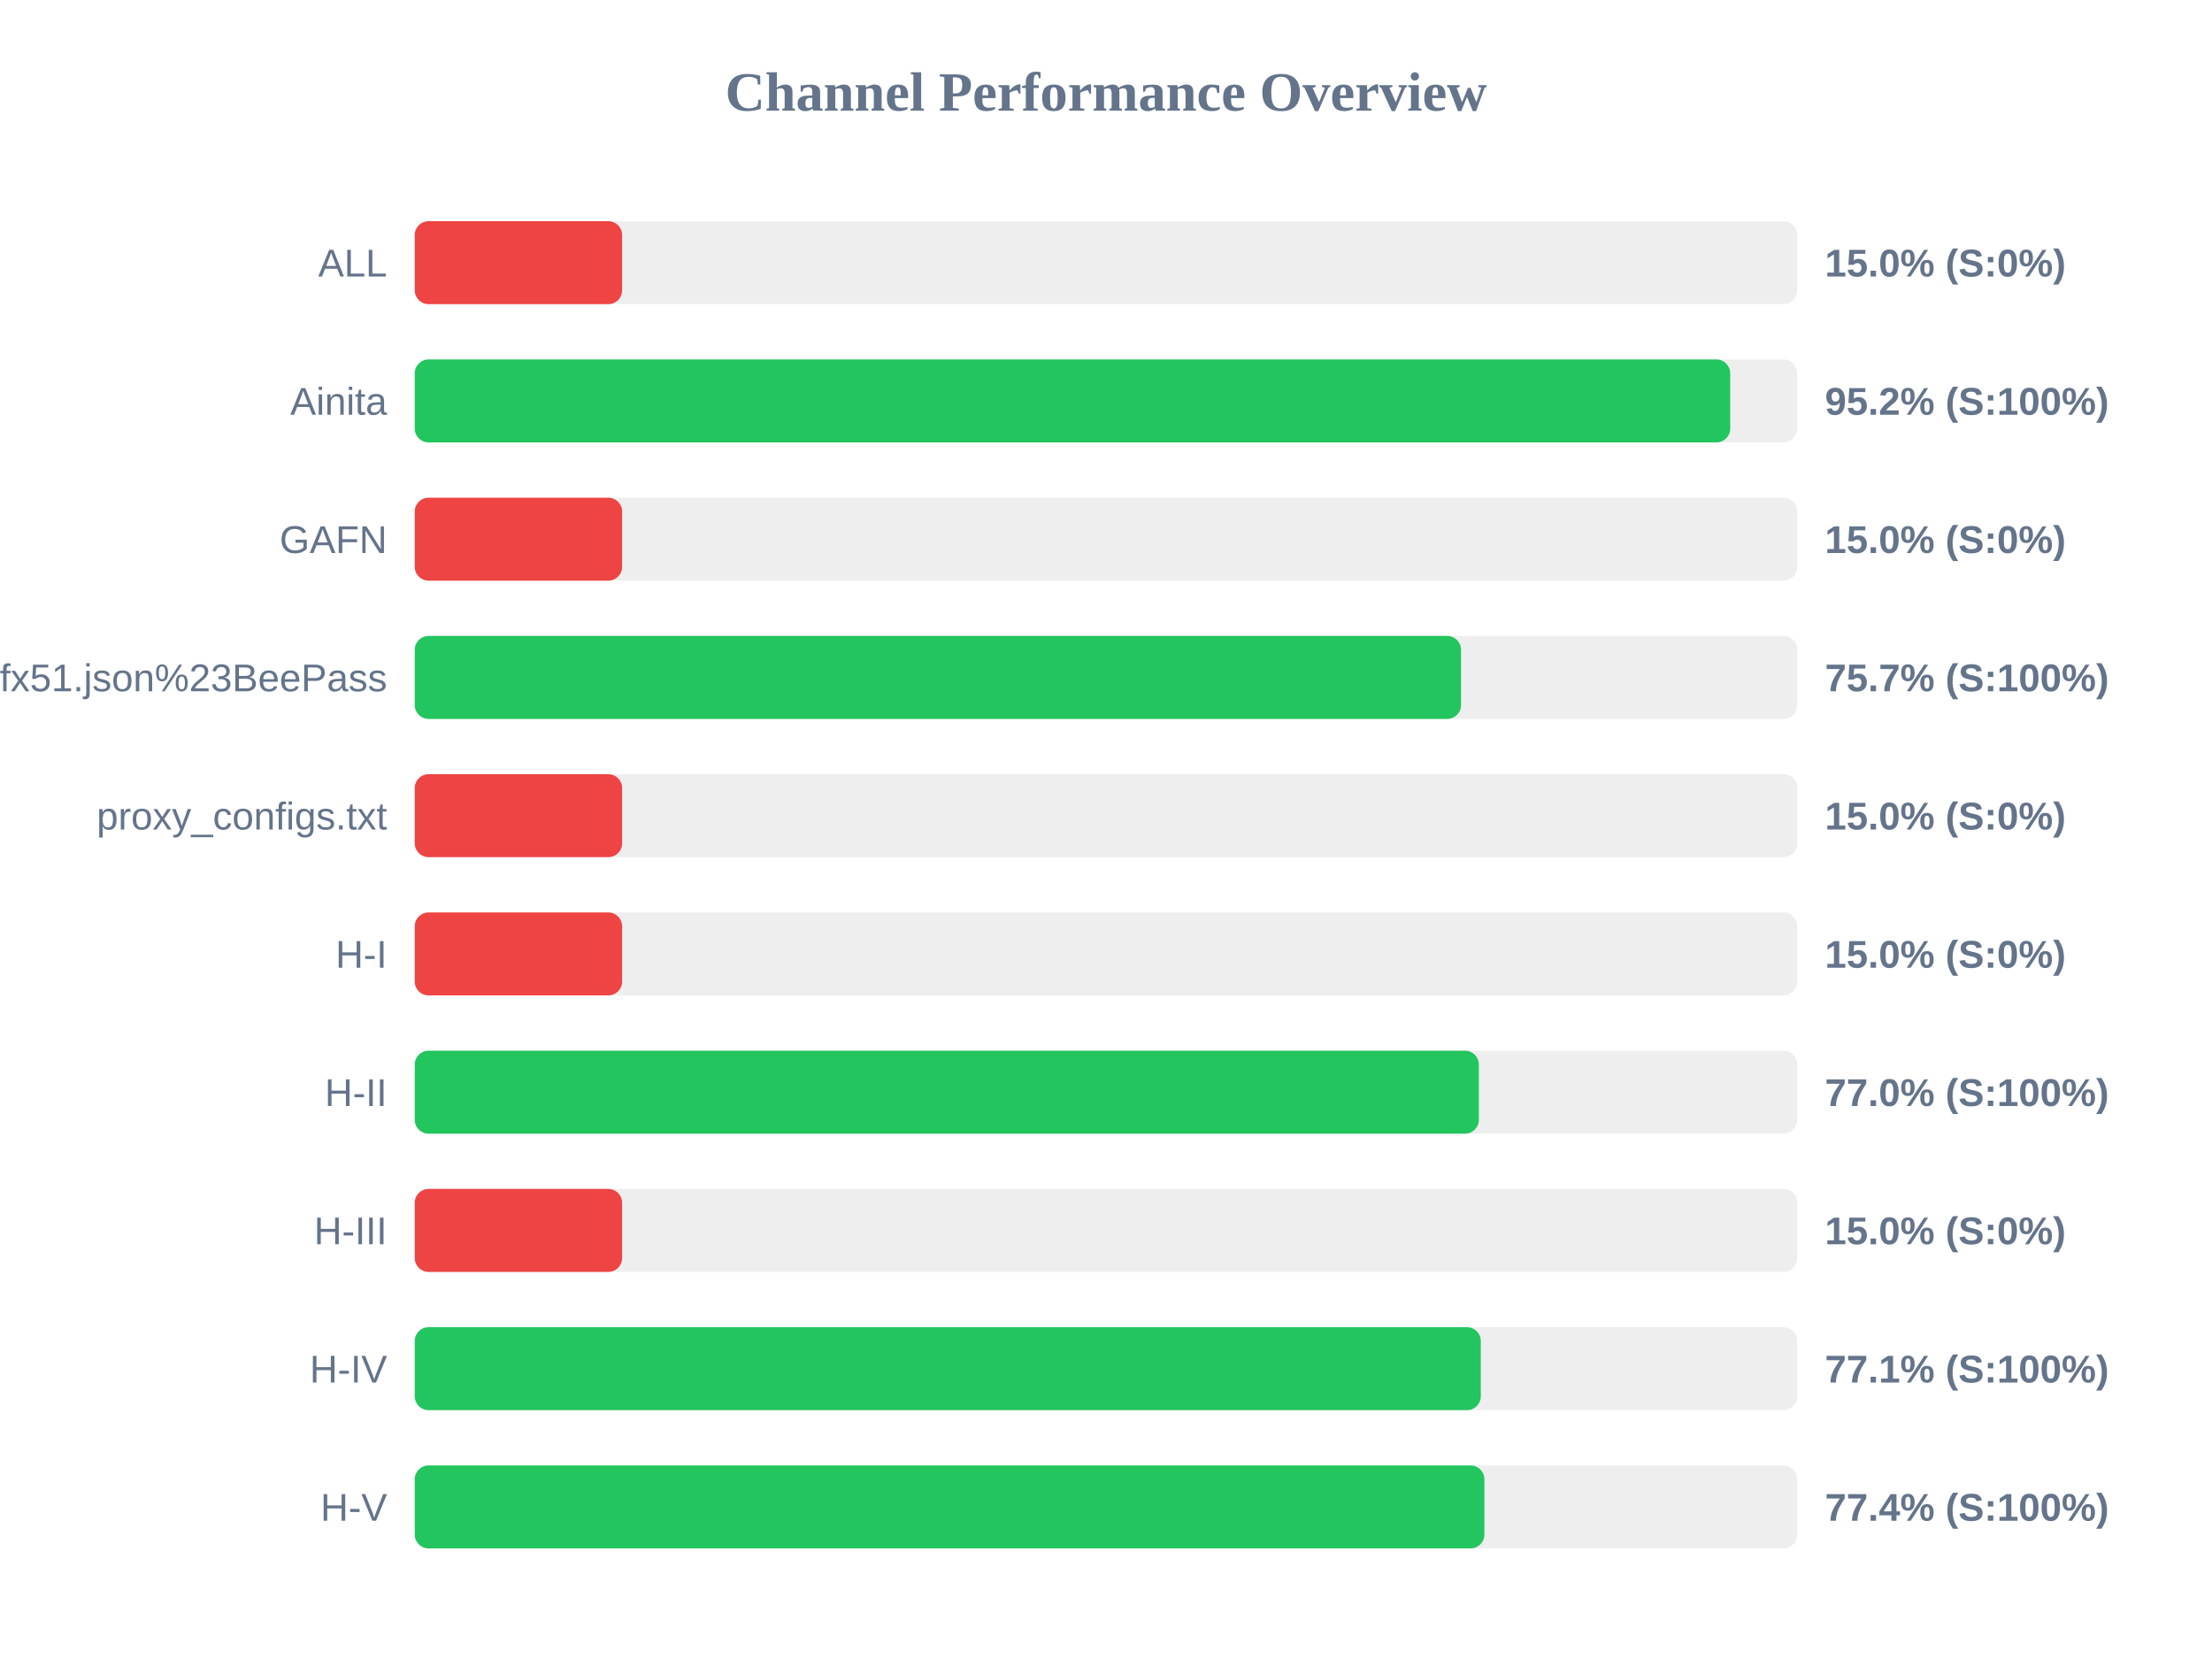
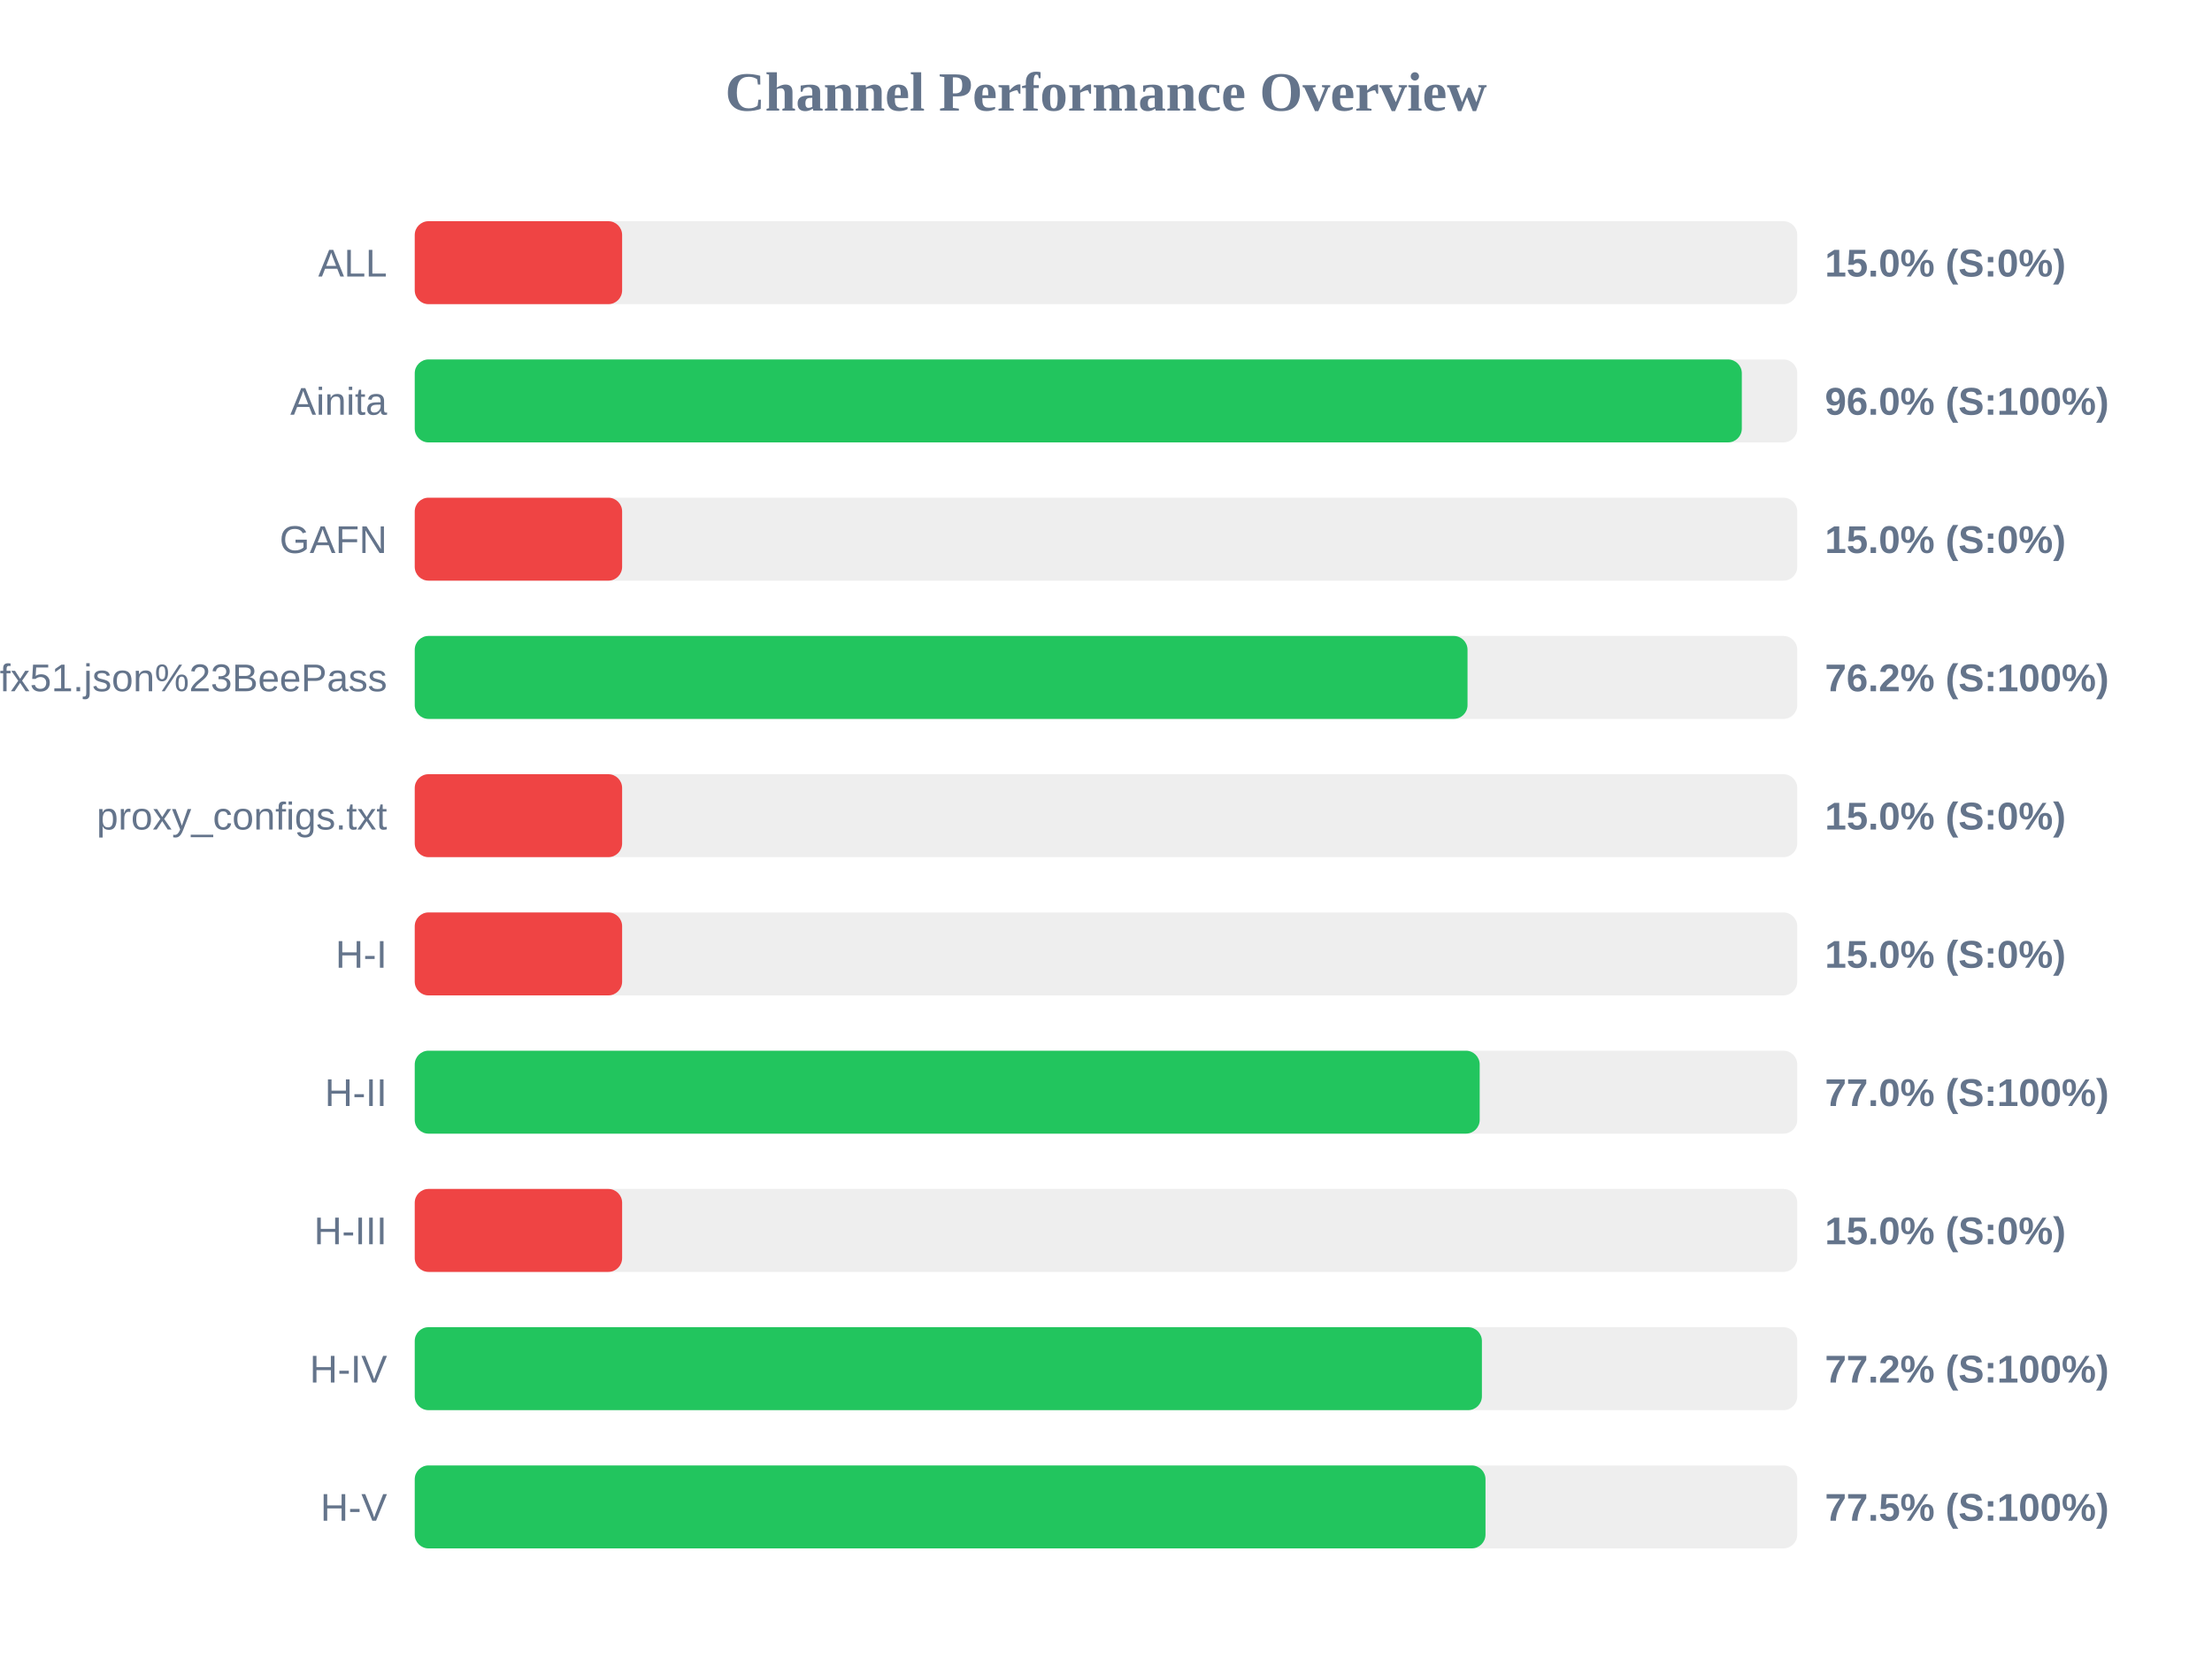
<svg xmlns="http://www.w3.org/2000/svg" width="800" height="600" version="1.1">
  <style>
        .row { font: 14px Arial; fill: #64748b; }
        .score { font: bold 14px Arial; fill: #64748b; }
    </style>
  <text x="400" y="40" text-anchor="middle" font-size="20px" font-weight="bold" fill="#64748b">Channel Performance Overview</text>
  <rect x="150" y="80" width="500" height="30" fill="#eee" rx="5" />
  <rect x="150" y="80" width="75.0" height="30" fill="#ef4444" rx="5" />
  <text x="140" y="100" text-anchor="end" class="row">ALL</text>
  <text x="660" y="100" text-anchor="start" class="score">15.0% (S:0%)</text>
  <rect x="150" y="130" width="500" height="30" fill="#eee" rx="5" />
-   <rect x="150" y="130" width="475.75" height="30" fill="#22c55e" rx="5" />
+   <rect x="150" y="130" width="479.95" height="30" fill="#22c55e" rx="5" />
  <text x="140" y="150" text-anchor="end" class="row">Ainita</text>
-   <text x="660" y="150" text-anchor="start" class="score">95.2% (S:100%)</text>
+   <text x="660" y="150" text-anchor="start" class="score">96.0% (S:100%)</text>
  <rect x="150" y="180" width="500" height="30" fill="#eee" rx="5" />
  <rect x="150" y="180" width="75.0" height="30" fill="#ef4444" rx="5" />
  <text x="140" y="200" text-anchor="end" class="row">GAFN</text>
  <text x="660" y="200" text-anchor="start" class="score">15.0% (S:0%)</text>
  <rect x="150" y="230" width="500" height="30" fill="#eee" rx="5" />
-   <rect x="150" y="230" width="378.4" height="30" fill="#22c55e" rx="5" />
+   <rect x="150" y="230" width="380.75" height="30" fill="#22c55e" rx="5" />
  <text x="140" y="250" text-anchor="end" class="row">sub?s=ssconf%3A%2F%2Fs3.amazonaws.com%2Fbeedynconprd%2Fzf38bv6oxi1nv3wfkpmxyfl8yj5fargza3foantoalu16vznl0ckxx7bgf1ufx51.json%23BeePass</text>
-   <text x="660" y="250" text-anchor="start" class="score">75.7% (S:100%)</text>
+   <text x="660" y="250" text-anchor="start" class="score">76.2% (S:100%)</text>
  <rect x="150" y="280" width="500" height="30" fill="#eee" rx="5" />
  <rect x="150" y="280" width="75.0" height="30" fill="#ef4444" rx="5" />
  <text x="140" y="300" text-anchor="end" class="row">proxy_configs.txt</text>
  <text x="660" y="300" text-anchor="start" class="score">15.0% (S:0%)</text>
  <rect x="150" y="330" width="500" height="30" fill="#eee" rx="5" />
  <rect x="150" y="330" width="75.0" height="30" fill="#ef4444" rx="5" />
  <text x="140" y="350" text-anchor="end" class="row">H-I</text>
  <text x="660" y="350" text-anchor="start" class="score">15.0% (S:0%)</text>
  <rect x="150" y="380" width="500" height="30" fill="#eee" rx="5" />
-   <rect x="150" y="380" width="384.85" height="30" fill="#22c55e" rx="5" />
+   <rect x="150" y="380" width="385.15" height="30" fill="#22c55e" rx="5" />
  <text x="140" y="400" text-anchor="end" class="row">H-II</text>
  <text x="660" y="400" text-anchor="start" class="score">77.0% (S:100%)</text>
  <rect x="150" y="430" width="500" height="30" fill="#eee" rx="5" />
  <rect x="150" y="430" width="75.0" height="30" fill="#ef4444" rx="5" />
  <text x="140" y="450" text-anchor="end" class="row">H-III</text>
  <text x="660" y="450" text-anchor="start" class="score">15.0% (S:0%)</text>
  <rect x="150" y="480" width="500" height="30" fill="#eee" rx="5" />
-   <rect x="150" y="480" width="385.55" height="30" fill="#22c55e" rx="5" />
+   <rect x="150" y="480" width="385.95" height="30" fill="#22c55e" rx="5" />
  <text x="140" y="500" text-anchor="end" class="row">H-IV</text>
-   <text x="660" y="500" text-anchor="start" class="score">77.1% (S:100%)</text>
+   <text x="660" y="500" text-anchor="start" class="score">77.2% (S:100%)</text>
  <rect x="150" y="530" width="500" height="30" fill="#eee" rx="5" />
-   <rect x="150" y="530" width="386.85" height="30" fill="#22c55e" rx="5" />
+   <rect x="150" y="530" width="387.25" height="30" fill="#22c55e" rx="5" />
  <text x="140" y="550" text-anchor="end" class="row">H-V</text>
-   <text x="660" y="550" text-anchor="start" class="score">77.4% (S:100%)</text>
+   <text x="660" y="550" text-anchor="start" class="score">77.5% (S:100%)</text>
</svg>
